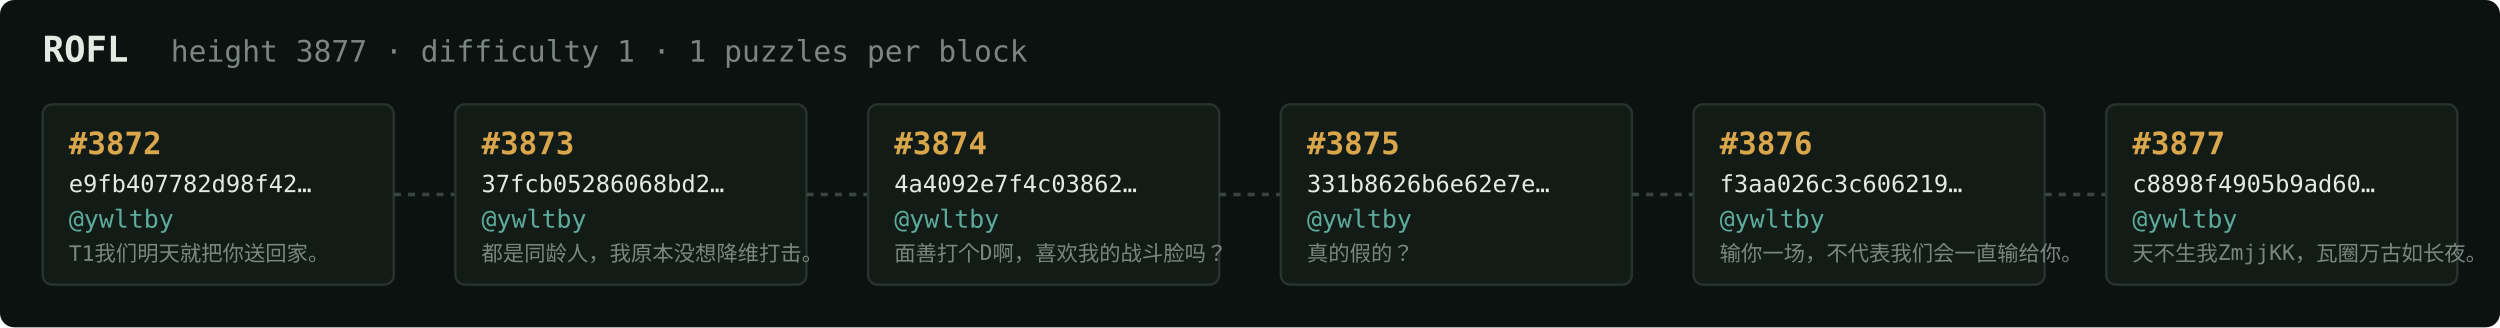
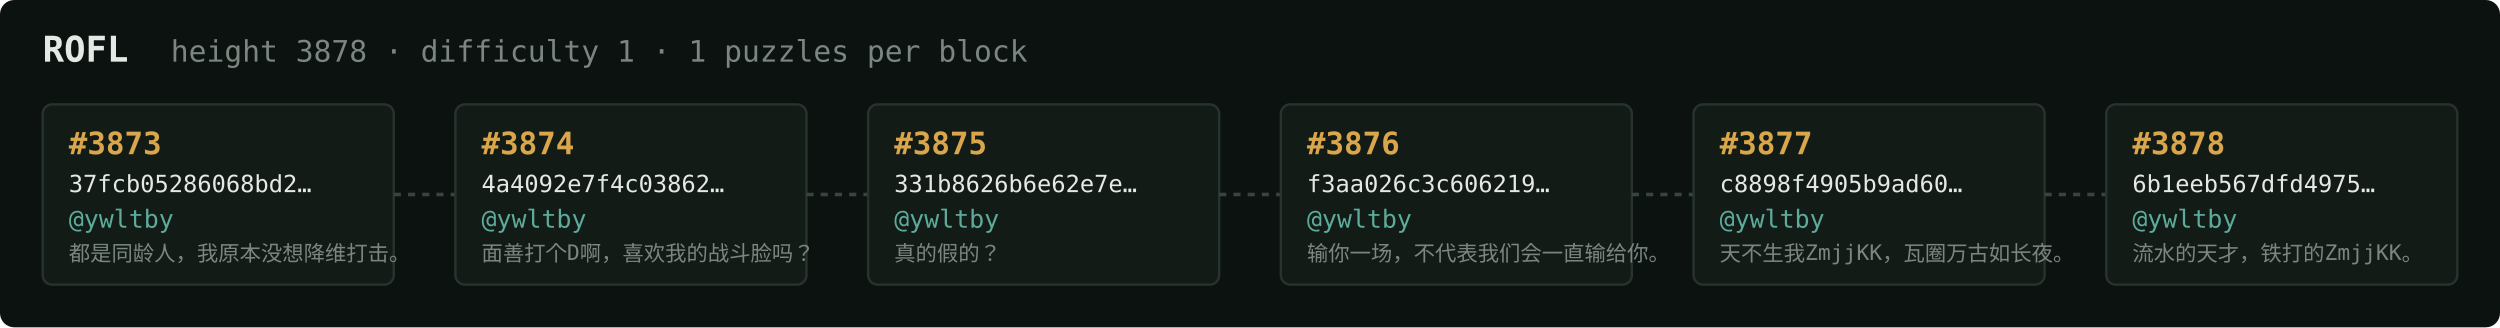
<svg xmlns="http://www.w3.org/2000/svg" width="1054" height="138" viewBox="0 0 1054 138" font-family="ui-monospace,SFMono-Regular,Menlo,monospace">
  <rect fill="#0c1210" width="1054" height="138" rx="6" />
  <text x="18" y="26" fill="#e5e9e3" font-size="15" font-weight="700">ROFL</text>
-   <text x="72" y="26" fill="#7a867f" font-size="12.5">height 3877 · difficulty 1 · 1 puzzles per block</text>
+   <text x="72" y="26" fill="#7a867f" font-size="12.5">height 3878 · difficulty 1 · 1 puzzles per block</text>
  <rect x="18" y="44" width="148" height="76" rx="4" fill="#131b17" stroke="#28332e" stroke-width="1" />
-   <text x="29" y="65" fill="#d9a64c" font-size="13" font-weight="700">#3872</text>
-   <text x="29" y="81" fill="#e5e9e3" font-size="10">e9fb407782d98f42…</text>
+   <text x="29" y="65" fill="#d9a64c" font-size="13" font-weight="700">#3873</text>
+   <text x="29" y="81" fill="#e5e9e3" font-size="10">37fcb05286068bd2…</text>
  <text x="29" y="96" fill="#5cab9b" font-size="10.5">@ywltby</text>
-   <text x="29" y="110" fill="#7a867f" font-size="9">T1我们明天就把你送回家。</text>
+   <text x="29" y="110" fill="#7a867f" font-size="9">都是同龄人，我原本没想降维打击。</text>
  <line x1="166" y1="82.0" x2="192" y2="82.0" stroke="#38443e" stroke-width="1.5" stroke-dasharray="3 3" />
  <rect x="192" y="44" width="148" height="76" rx="4" fill="#131b17" stroke="#28332e" stroke-width="1" />
-   <text x="203" y="65" fill="#d9a64c" font-size="13" font-weight="700">#3873</text>
-   <text x="203" y="81" fill="#e5e9e3" font-size="10">37fcb05286068bd2…</text>
+   <text x="203" y="65" fill="#d9a64c" font-size="13" font-weight="700">#3874</text>
+   <text x="203" y="81" fill="#e5e9e3" font-size="10">4a4092e7f4c03862…</text>
  <text x="203" y="96" fill="#5cab9b" font-size="10.5">@ywltby</text>
-   <text x="203" y="110" fill="#7a867f" font-size="9">都是同龄人，我原本没想降维打击。</text>
+   <text x="203" y="110" fill="#7a867f" font-size="9">面善打个D啊，喜欢我的战斗脸吗？</text>
  <line x1="340" y1="82.0" x2="366" y2="82.0" stroke="#38443e" stroke-width="1.5" stroke-dasharray="3 3" />
  <rect x="366" y="44" width="148" height="76" rx="4" fill="#131b17" stroke="#28332e" stroke-width="1" />
-   <text x="377" y="65" fill="#d9a64c" font-size="13" font-weight="700">#3874</text>
-   <text x="377" y="81" fill="#e5e9e3" font-size="10">4a4092e7f4c03862…</text>
+   <text x="377" y="65" fill="#d9a64c" font-size="13" font-weight="700">#3875</text>
+   <text x="377" y="81" fill="#e5e9e3" font-size="10">331b8626b6e62e7e…</text>
  <text x="377" y="96" fill="#5cab9b" font-size="10.5">@ywltby</text>
-   <text x="377" y="110" fill="#7a867f" font-size="9">面善打个D啊，喜欢我的战斗脸吗？</text>
+   <text x="377" y="110" fill="#7a867f" font-size="9">真的假的？</text>
  <line x1="514" y1="82.0" x2="540" y2="82.0" stroke="#38443e" stroke-width="1.5" stroke-dasharray="3 3" />
  <rect x="540" y="44" width="148" height="76" rx="4" fill="#131b17" stroke="#28332e" stroke-width="1" />
-   <text x="551" y="65" fill="#d9a64c" font-size="13" font-weight="700">#3875</text>
-   <text x="551" y="81" fill="#e5e9e3" font-size="10">331b8626b6e62e7e…</text>
+   <text x="551" y="65" fill="#d9a64c" font-size="13" font-weight="700">#3876</text>
+   <text x="551" y="81" fill="#e5e9e3" font-size="10">f3aa026c3c606219…</text>
  <text x="551" y="96" fill="#5cab9b" font-size="10.5">@ywltby</text>
-   <text x="551" y="110" fill="#7a867f" font-size="9">真的假的？</text>
+   <text x="551" y="110" fill="#7a867f" font-size="9">输你一场，不代表我们会一直输给你。</text>
  <line x1="688" y1="82.0" x2="714" y2="82.0" stroke="#38443e" stroke-width="1.5" stroke-dasharray="3 3" />
  <rect x="714" y="44" width="148" height="76" rx="4" fill="#131b17" stroke="#28332e" stroke-width="1" />
-   <text x="725" y="65" fill="#d9a64c" font-size="13" font-weight="700">#3876</text>
-   <text x="725" y="81" fill="#e5e9e3" font-size="10">f3aa026c3c606219…</text>
+   <text x="725" y="65" fill="#d9a64c" font-size="13" font-weight="700">#3877</text>
+   <text x="725" y="81" fill="#e5e9e3" font-size="10">c8898f4905b9ad60…</text>
  <text x="725" y="96" fill="#5cab9b" font-size="10.5">@ywltby</text>
-   <text x="725" y="110" fill="#7a867f" font-size="9">输你一场，不代表我们会一直输给你。</text>
+   <text x="725" y="110" fill="#7a867f" font-size="9">天不生我ZmjjKK，瓦圈万古如长夜。</text>
  <line x1="862" y1="82.0" x2="888" y2="82.0" stroke="#38443e" stroke-width="1.5" stroke-dasharray="3 3" />
  <rect x="888" y="44" width="148" height="76" rx="4" fill="#131b17" stroke="#28332e" stroke-width="1" />
-   <text x="899" y="65" fill="#d9a64c" font-size="13" font-weight="700">#3877</text>
-   <text x="899" y="81" fill="#e5e9e3" font-size="10">c8898f4905b9ad60…</text>
+   <text x="899" y="65" fill="#d9a64c" font-size="13" font-weight="700">#3878</text>
+   <text x="899" y="81" fill="#e5e9e3" font-size="10">6b1eeb567dfd4975…</text>
  <text x="899" y="96" fill="#5cab9b" font-size="10.5">@ywltby</text>
-   <text x="899" y="110" fill="#7a867f" font-size="9">天不生我ZmjjKK，瓦圈万古如长夜。</text>
+   <text x="899" y="110" fill="#7a867f" font-size="9">流水的天才，铁打的ZmjjKK。</text>
</svg>
